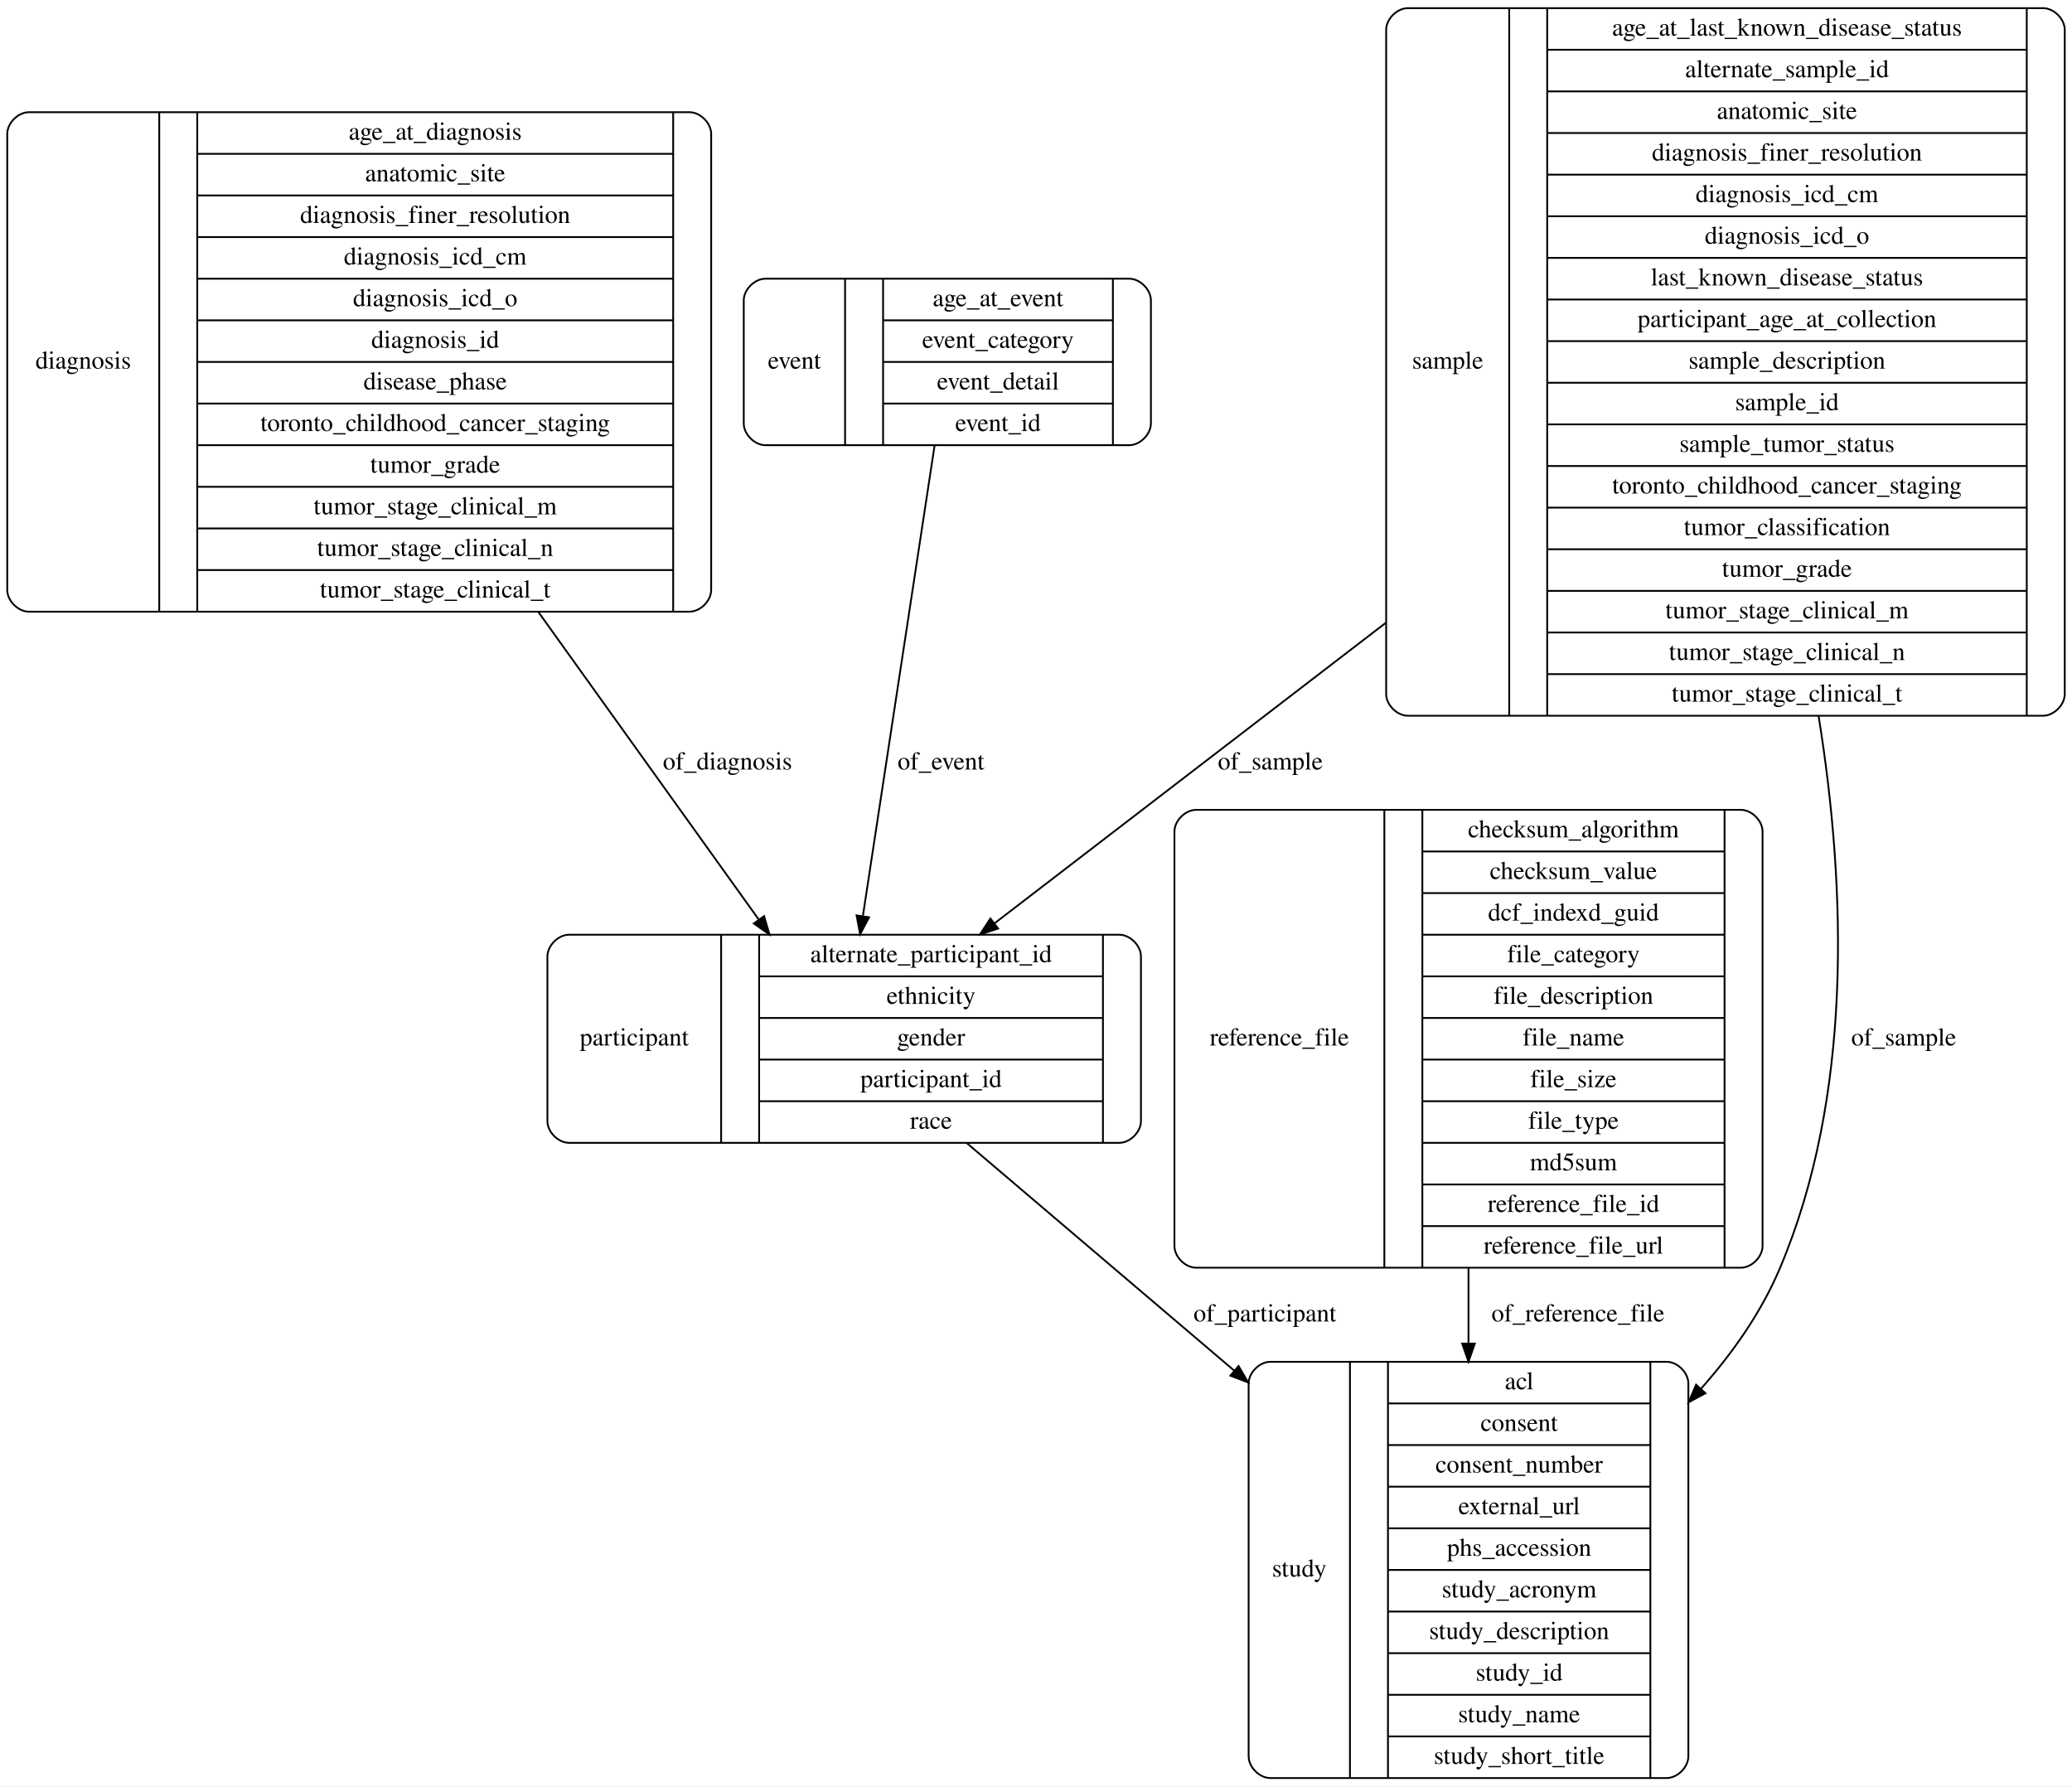
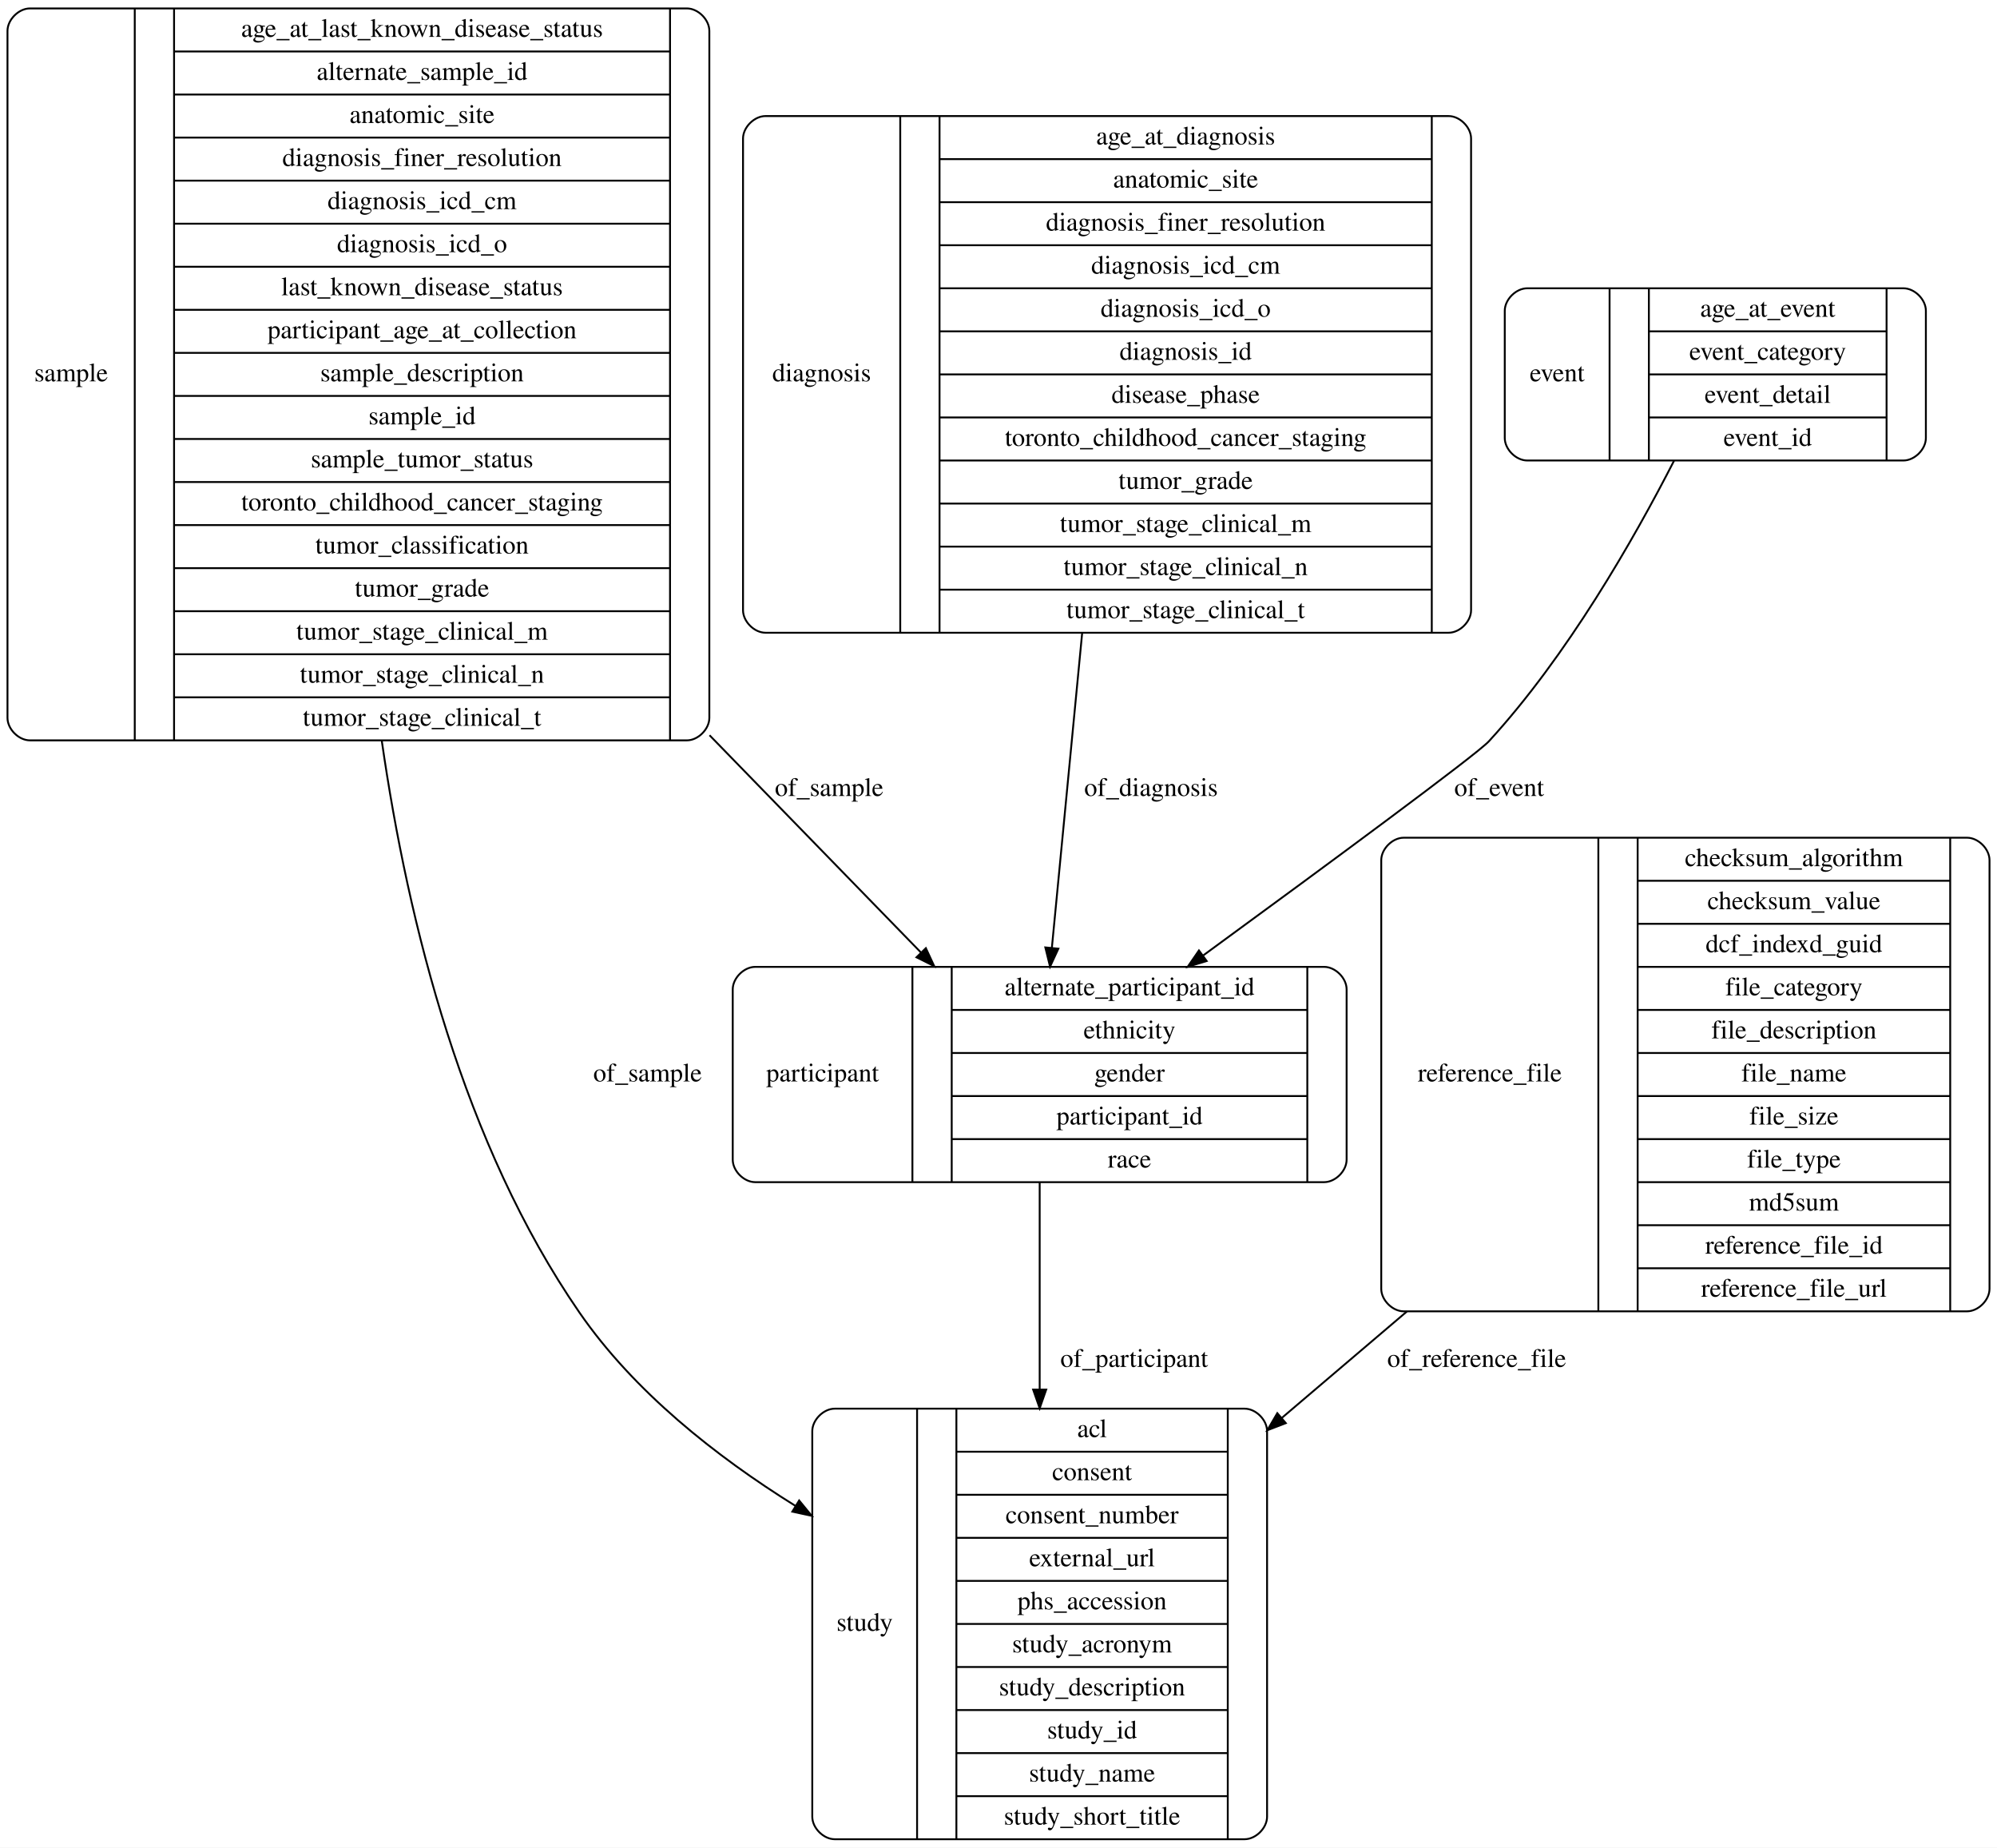
- <svg xmlns="http://www.w3.org/2000/svg" width="1145pt" height="987pt" viewBox="0.00 0.00 1145.00 987.00">
+ <svg xmlns="http://www.w3.org/2000/svg" width="1067pt" height="987pt" viewBox="0.00 0.00 1067.00 987.00">
  <g id="graph0" class="graph" transform="scale(1 1) rotate(0) translate(4 983)">
-     <polygon fill="#ffffff" stroke="transparent" points="-4,4 -4,-983 1141,-983 1141,4 -4,4" />
+     <polygon fill="#ffffff" stroke="transparent" points="-4,4 -4,-983 1063,-983 1063,4 -4,4" />
    <g id="node1" class="node">
-       <path fill="none" stroke="#000000" d="M12,-645C12,-645 377,-645 377,-645 383,-645 389,-651 389,-657 389,-657 389,-909 389,-909 389,-915 383,-921 377,-921 377,-921 12,-921 12,-921 6,-921 0,-915 0,-909 0,-909 0,-657 0,-657 0,-651 6,-645 12,-645" />
-       <text text-anchor="middle" x="42" y="-779.3" font-family="Times,serif" font-size="14.00" fill="#000000">diagnosis</text>
-       <polyline fill="none" stroke="#000000" points="84,-645 84,-921 " />
-       <text text-anchor="middle" x="94.5" y="-779.3" font-family="Times,serif" font-size="14.00" fill="#000000"> </text>
-       <polyline fill="none" stroke="#000000" points="105,-645 105,-921 " />
-       <text text-anchor="middle" x="236.5" y="-905.8" font-family="Times,serif" font-size="14.00" fill="#000000">age_at_diagnosis</text>
-       <polyline fill="none" stroke="#000000" points="105,-898 368,-898 " />
-       <text text-anchor="middle" x="236.5" y="-882.8" font-family="Times,serif" font-size="14.00" fill="#000000">anatomic_site</text>
-       <polyline fill="none" stroke="#000000" points="105,-875 368,-875 " />
-       <text text-anchor="middle" x="236.5" y="-859.8" font-family="Times,serif" font-size="14.00" fill="#000000">diagnosis_finer_resolution</text>
-       <polyline fill="none" stroke="#000000" points="105,-852 368,-852 " />
-       <text text-anchor="middle" x="236.5" y="-836.8" font-family="Times,serif" font-size="14.00" fill="#000000">diagnosis_icd_cm</text>
-       <polyline fill="none" stroke="#000000" points="105,-829 368,-829 " />
-       <text text-anchor="middle" x="236.5" y="-813.8" font-family="Times,serif" font-size="14.00" fill="#000000">diagnosis_icd_o</text>
-       <polyline fill="none" stroke="#000000" points="105,-806 368,-806 " />
-       <text text-anchor="middle" x="236.5" y="-790.8" font-family="Times,serif" font-size="14.00" fill="#000000">diagnosis_id</text>
-       <polyline fill="none" stroke="#000000" points="105,-783 368,-783 " />
-       <text text-anchor="middle" x="236.5" y="-767.8" font-family="Times,serif" font-size="14.00" fill="#000000">disease_phase</text>
-       <polyline fill="none" stroke="#000000" points="105,-760 368,-760 " />
-       <text text-anchor="middle" x="236.5" y="-744.8" font-family="Times,serif" font-size="14.00" fill="#000000">toronto_childhood_cancer_staging</text>
-       <polyline fill="none" stroke="#000000" points="105,-737 368,-737 " />
-       <text text-anchor="middle" x="236.5" y="-721.8" font-family="Times,serif" font-size="14.00" fill="#000000">tumor_grade</text>
-       <polyline fill="none" stroke="#000000" points="105,-714 368,-714 " />
-       <text text-anchor="middle" x="236.5" y="-698.8" font-family="Times,serif" font-size="14.00" fill="#000000">tumor_stage_clinical_m</text>
-       <polyline fill="none" stroke="#000000" points="105,-691 368,-691 " />
-       <text text-anchor="middle" x="236.5" y="-675.8" font-family="Times,serif" font-size="14.00" fill="#000000">tumor_stage_clinical_n</text>
-       <polyline fill="none" stroke="#000000" points="105,-668 368,-668 " />
-       <text text-anchor="middle" x="236.5" y="-652.8" font-family="Times,serif" font-size="14.00" fill="#000000">tumor_stage_clinical_t</text>
-       <polyline fill="none" stroke="#000000" points="368,-645 368,-921 " />
-       <text text-anchor="middle" x="378.5" y="-779.3" font-family="Times,serif" font-size="14.00" fill="#000000"> </text>
+       <path fill="none" stroke="#000000" d="M442,-.5C442,-.5 661,-.5 661,-.5 667,-.5 673,-6.5 673,-12.5 673,-12.5 673,-218.5 673,-218.5 673,-224.5 667,-230.5 661,-230.5 661,-230.5 442,-230.5 442,-230.5 436,-230.5 430,-224.5 430,-218.5 430,-218.5 430,-12.5 430,-12.5 430,-6.5 436,-.5 442,-.5" />
+       <text text-anchor="middle" x="458" y="-111.8" font-family="Times,serif" font-size="14.00" fill="#000000">study</text>
+       <polyline fill="none" stroke="#000000" points="486,-.5 486,-230.5 " />
+       <text text-anchor="middle" x="496.5" y="-111.8" font-family="Times,serif" font-size="14.00" fill="#000000"> </text>
+       <polyline fill="none" stroke="#000000" points="507,-.5 507,-230.5 " />
+       <text text-anchor="middle" x="579.5" y="-215.3" font-family="Times,serif" font-size="14.00" fill="#000000">acl</text>
+       <polyline fill="none" stroke="#000000" points="507,-207.5 652,-207.5 " />
+       <text text-anchor="middle" x="579.5" y="-192.3" font-family="Times,serif" font-size="14.00" fill="#000000">consent</text>
+       <polyline fill="none" stroke="#000000" points="507,-184.5 652,-184.5 " />
+       <text text-anchor="middle" x="579.5" y="-169.3" font-family="Times,serif" font-size="14.00" fill="#000000">consent_number</text>
+       <polyline fill="none" stroke="#000000" points="507,-161.5 652,-161.5 " />
+       <text text-anchor="middle" x="579.5" y="-146.3" font-family="Times,serif" font-size="14.00" fill="#000000">external_url</text>
+       <polyline fill="none" stroke="#000000" points="507,-138.5 652,-138.5 " />
+       <text text-anchor="middle" x="579.5" y="-123.3" font-family="Times,serif" font-size="14.00" fill="#000000">phs_accession</text>
+       <polyline fill="none" stroke="#000000" points="507,-115.5 652,-115.5 " />
+       <text text-anchor="middle" x="579.5" y="-100.3" font-family="Times,serif" font-size="14.00" fill="#000000">study_acronym</text>
+       <polyline fill="none" stroke="#000000" points="507,-92.5 652,-92.5 " />
+       <text text-anchor="middle" x="579.5" y="-77.3" font-family="Times,serif" font-size="14.00" fill="#000000">study_description</text>
+       <polyline fill="none" stroke="#000000" points="507,-69.5 652,-69.5 " />
+       <text text-anchor="middle" x="579.5" y="-54.3" font-family="Times,serif" font-size="14.00" fill="#000000">study_id</text>
+       <polyline fill="none" stroke="#000000" points="507,-46.5 652,-46.5 " />
+       <text text-anchor="middle" x="579.5" y="-31.3" font-family="Times,serif" font-size="14.00" fill="#000000">study_name</text>
+       <polyline fill="none" stroke="#000000" points="507,-23.5 652,-23.5 " />
+       <text text-anchor="middle" x="579.5" y="-8.3" font-family="Times,serif" font-size="14.00" fill="#000000">study_short_title</text>
+       <polyline fill="none" stroke="#000000" points="652,-.5 652,-230.5 " />
+       <text text-anchor="middle" x="662.5" y="-111.8" font-family="Times,serif" font-size="14.00" fill="#000000"> </text>
+     </g>
+     <g id="node2" class="node">
+       <path fill="none" stroke="#000000" d="M12,-587.5C12,-587.5 363,-587.5 363,-587.5 369,-587.5 375,-593.5 375,-599.5 375,-599.5 375,-966.5 375,-966.5 375,-972.5 369,-978.5 363,-978.5 363,-978.5 12,-978.5 12,-978.5 6,-978.5 0,-972.5 0,-966.5 0,-966.5 0,-599.5 0,-599.5 0,-593.5 6,-587.5 12,-587.5" />
+       <text text-anchor="middle" x="34" y="-779.3" font-family="Times,serif" font-size="14.00" fill="#000000">sample</text>
+       <polyline fill="none" stroke="#000000" points="68,-587.5 68,-978.5 " />
+       <text text-anchor="middle" x="78.5" y="-779.3" font-family="Times,serif" font-size="14.00" fill="#000000"> </text>
+       <polyline fill="none" stroke="#000000" points="89,-587.5 89,-978.5 " />
+       <text text-anchor="middle" x="221.5" y="-963.3" font-family="Times,serif" font-size="14.00" fill="#000000">age_at_last_known_disease_status</text>
+       <polyline fill="none" stroke="#000000" points="89,-955.5 354,-955.5 " />
+       <text text-anchor="middle" x="221.5" y="-940.3" font-family="Times,serif" font-size="14.00" fill="#000000">alternate_sample_id</text>
+       <polyline fill="none" stroke="#000000" points="89,-932.5 354,-932.5 " />
+       <text text-anchor="middle" x="221.5" y="-917.3" font-family="Times,serif" font-size="14.00" fill="#000000">anatomic_site</text>
+       <polyline fill="none" stroke="#000000" points="89,-909.5 354,-909.5 " />
+       <text text-anchor="middle" x="221.5" y="-894.3" font-family="Times,serif" font-size="14.00" fill="#000000">diagnosis_finer_resolution</text>
+       <polyline fill="none" stroke="#000000" points="89,-886.5 354,-886.5 " />
+       <text text-anchor="middle" x="221.5" y="-871.3" font-family="Times,serif" font-size="14.00" fill="#000000">diagnosis_icd_cm</text>
+       <polyline fill="none" stroke="#000000" points="89,-863.5 354,-863.5 " />
+       <text text-anchor="middle" x="221.5" y="-848.3" font-family="Times,serif" font-size="14.00" fill="#000000">diagnosis_icd_o</text>
+       <polyline fill="none" stroke="#000000" points="89,-840.5 354,-840.5 " />
+       <text text-anchor="middle" x="221.5" y="-825.3" font-family="Times,serif" font-size="14.00" fill="#000000">last_known_disease_status</text>
+       <polyline fill="none" stroke="#000000" points="89,-817.5 354,-817.5 " />
+       <text text-anchor="middle" x="221.5" y="-802.3" font-family="Times,serif" font-size="14.00" fill="#000000">participant_age_at_collection</text>
+       <polyline fill="none" stroke="#000000" points="89,-794.5 354,-794.5 " />
+       <text text-anchor="middle" x="221.5" y="-779.3" font-family="Times,serif" font-size="14.00" fill="#000000">sample_description</text>
+       <polyline fill="none" stroke="#000000" points="89,-771.5 354,-771.5 " />
+       <text text-anchor="middle" x="221.5" y="-756.3" font-family="Times,serif" font-size="14.00" fill="#000000">sample_id</text>
+       <polyline fill="none" stroke="#000000" points="89,-748.5 354,-748.5 " />
+       <text text-anchor="middle" x="221.5" y="-733.3" font-family="Times,serif" font-size="14.00" fill="#000000">sample_tumor_status</text>
+       <polyline fill="none" stroke="#000000" points="89,-725.5 354,-725.5 " />
+       <text text-anchor="middle" x="221.5" y="-710.3" font-family="Times,serif" font-size="14.00" fill="#000000">toronto_childhood_cancer_staging</text>
+       <polyline fill="none" stroke="#000000" points="89,-702.5 354,-702.5 " />
+       <text text-anchor="middle" x="221.5" y="-687.3" font-family="Times,serif" font-size="14.00" fill="#000000">tumor_classification</text>
+       <polyline fill="none" stroke="#000000" points="89,-679.5 354,-679.5 " />
+       <text text-anchor="middle" x="221.5" y="-664.3" font-family="Times,serif" font-size="14.00" fill="#000000">tumor_grade</text>
+       <polyline fill="none" stroke="#000000" points="89,-656.5 354,-656.5 " />
+       <text text-anchor="middle" x="221.5" y="-641.3" font-family="Times,serif" font-size="14.00" fill="#000000">tumor_stage_clinical_m</text>
+       <polyline fill="none" stroke="#000000" points="89,-633.5 354,-633.5 " />
+       <text text-anchor="middle" x="221.5" y="-618.3" font-family="Times,serif" font-size="14.00" fill="#000000">tumor_stage_clinical_n</text>
+       <polyline fill="none" stroke="#000000" points="89,-610.5 354,-610.5 " />
+       <text text-anchor="middle" x="221.5" y="-595.3" font-family="Times,serif" font-size="14.00" fill="#000000">tumor_stage_clinical_t</text>
+       <polyline fill="none" stroke="#000000" points="354,-587.5 354,-978.5 " />
+       <text text-anchor="middle" x="364.5" y="-779.3" font-family="Times,serif" font-size="14.00" fill="#000000"> </text>
+     </g>
+     <g id="edge6" class="edge">
+       <path fill="none" stroke="#000000" d="M199.961,-587.459C214.169,-488.781 243.878,-371.389 305.5,-282 334.664,-239.695 378.39,-205.099 420.925,-178.62" />
+       <polygon fill="#000000" stroke="#000000" points="422.985,-181.463 429.695,-173.263 419.336,-175.489 422.985,-181.463" />
+       <text text-anchor="middle" x="342" y="-405.3" font-family="Times,serif" font-size="14.00" fill="#000000">of_sample</text>
+     </g>
+     <g id="node4" class="node">
+       <path fill="none" stroke="#000000" d="M399.5,-351.5C399.5,-351.5 703.5,-351.5 703.5,-351.5 709.5,-351.5 715.5,-357.5 715.5,-363.5 715.5,-363.5 715.5,-454.5 715.5,-454.5 715.5,-460.5 709.5,-466.5 703.5,-466.5 703.5,-466.5 399.5,-466.5 399.5,-466.5 393.5,-466.5 387.5,-460.5 387.5,-454.5 387.5,-454.5 387.5,-363.5 387.5,-363.5 387.5,-357.5 393.5,-351.5 399.5,-351.5" />
+       <text text-anchor="middle" x="435.5" y="-405.3" font-family="Times,serif" font-size="14.00" fill="#000000">participant</text>
+       <polyline fill="none" stroke="#000000" points="483.5,-351.5 483.5,-466.5 " />
+       <text text-anchor="middle" x="494" y="-405.3" font-family="Times,serif" font-size="14.00" fill="#000000"> </text>
+       <polyline fill="none" stroke="#000000" points="504.5,-351.5 504.5,-466.5 " />
+       <text text-anchor="middle" x="599.5" y="-451.3" font-family="Times,serif" font-size="14.00" fill="#000000">alternate_participant_id</text>
+       <polyline fill="none" stroke="#000000" points="504.5,-443.5 694.5,-443.5 " />
+       <text text-anchor="middle" x="599.5" y="-428.3" font-family="Times,serif" font-size="14.00" fill="#000000">ethnicity</text>
+       <polyline fill="none" stroke="#000000" points="504.5,-420.5 694.5,-420.5 " />
+       <text text-anchor="middle" x="599.5" y="-405.3" font-family="Times,serif" font-size="14.00" fill="#000000">gender</text>
+       <polyline fill="none" stroke="#000000" points="504.5,-397.5 694.5,-397.5 " />
+       <text text-anchor="middle" x="599.5" y="-382.3" font-family="Times,serif" font-size="14.00" fill="#000000">participant_id</text>
+       <polyline fill="none" stroke="#000000" points="504.5,-374.5 694.5,-374.5 " />
+       <text text-anchor="middle" x="599.5" y="-359.3" font-family="Times,serif" font-size="14.00" fill="#000000">race</text>
+       <polyline fill="none" stroke="#000000" points="694.5,-351.5 694.5,-466.5 " />
+       <text text-anchor="middle" x="705" y="-405.3" font-family="Times,serif" font-size="14.00" fill="#000000"> </text>
+     </g>
+     <g id="edge5" class="edge">
+       <path fill="none" stroke="#000000" d="M375.098,-590.248C415.867,-548.36 456.26,-506.856 488.086,-474.156" />
+       <polygon fill="#000000" stroke="#000000" points="490.69,-476.498 495.157,-466.891 485.674,-471.616 490.69,-476.498" />
+       <text text-anchor="middle" x="439" y="-557.8" font-family="Times,serif" font-size="14.00" fill="#000000">of_sample</text>
+     </g>
+     <g id="node3" class="node">
+       <path fill="none" stroke="#000000" d="M405,-645C405,-645 770,-645 770,-645 776,-645 782,-651 782,-657 782,-657 782,-909 782,-909 782,-915 776,-921 770,-921 770,-921 405,-921 405,-921 399,-921 393,-915 393,-909 393,-909 393,-657 393,-657 393,-651 399,-645 405,-645" />
+       <text text-anchor="middle" x="435" y="-779.3" font-family="Times,serif" font-size="14.00" fill="#000000">diagnosis</text>
+       <polyline fill="none" stroke="#000000" points="477,-645 477,-921 " />
+       <text text-anchor="middle" x="487.5" y="-779.3" font-family="Times,serif" font-size="14.00" fill="#000000"> </text>
+       <polyline fill="none" stroke="#000000" points="498,-645 498,-921 " />
+       <text text-anchor="middle" x="629.5" y="-905.8" font-family="Times,serif" font-size="14.00" fill="#000000">age_at_diagnosis</text>
+       <polyline fill="none" stroke="#000000" points="498,-898 761,-898 " />
+       <text text-anchor="middle" x="629.5" y="-882.8" font-family="Times,serif" font-size="14.00" fill="#000000">anatomic_site</text>
+       <polyline fill="none" stroke="#000000" points="498,-875 761,-875 " />
+       <text text-anchor="middle" x="629.5" y="-859.8" font-family="Times,serif" font-size="14.00" fill="#000000">diagnosis_finer_resolution</text>
+       <polyline fill="none" stroke="#000000" points="498,-852 761,-852 " />
+       <text text-anchor="middle" x="629.5" y="-836.8" font-family="Times,serif" font-size="14.00" fill="#000000">diagnosis_icd_cm</text>
+       <polyline fill="none" stroke="#000000" points="498,-829 761,-829 " />
+       <text text-anchor="middle" x="629.5" y="-813.8" font-family="Times,serif" font-size="14.00" fill="#000000">diagnosis_icd_o</text>
+       <polyline fill="none" stroke="#000000" points="498,-806 761,-806 " />
+       <text text-anchor="middle" x="629.5" y="-790.8" font-family="Times,serif" font-size="14.00" fill="#000000">diagnosis_id</text>
+       <polyline fill="none" stroke="#000000" points="498,-783 761,-783 " />
+       <text text-anchor="middle" x="629.5" y="-767.8" font-family="Times,serif" font-size="14.00" fill="#000000">disease_phase</text>
+       <polyline fill="none" stroke="#000000" points="498,-760 761,-760 " />
+       <text text-anchor="middle" x="629.5" y="-744.8" font-family="Times,serif" font-size="14.00" fill="#000000">toronto_childhood_cancer_staging</text>
+       <polyline fill="none" stroke="#000000" points="498,-737 761,-737 " />
+       <text text-anchor="middle" x="629.5" y="-721.8" font-family="Times,serif" font-size="14.00" fill="#000000">tumor_grade</text>
+       <polyline fill="none" stroke="#000000" points="498,-714 761,-714 " />
+       <text text-anchor="middle" x="629.5" y="-698.8" font-family="Times,serif" font-size="14.00" fill="#000000">tumor_stage_clinical_m</text>
+       <polyline fill="none" stroke="#000000" points="498,-691 761,-691 " />
+       <text text-anchor="middle" x="629.5" y="-675.8" font-family="Times,serif" font-size="14.00" fill="#000000">tumor_stage_clinical_n</text>
+       <polyline fill="none" stroke="#000000" points="498,-668 761,-668 " />
+       <text text-anchor="middle" x="629.5" y="-652.8" font-family="Times,serif" font-size="14.00" fill="#000000">tumor_stage_clinical_t</text>
+       <polyline fill="none" stroke="#000000" points="761,-645 761,-921 " />
+       <text text-anchor="middle" x="771.5" y="-779.3" font-family="Times,serif" font-size="14.00" fill="#000000"> </text>
+     </g>
+     <g id="edge3" class="edge">
+       <path fill="none" stroke="#000000" d="M574.197,-644.799C568.674,-587.417 562.516,-523.443 558.009,-476.625" />
+       <polygon fill="#000000" stroke="#000000" points="561.487,-476.224 557.045,-466.605 554.519,-476.894 561.487,-476.224" />
+       <text text-anchor="middle" x="611" y="-557.8" font-family="Times,serif" font-size="14.00" fill="#000000">of_diagnosis</text>
+     </g>
+     <g id="edge2" class="edge">
+       <path fill="none" stroke="#000000" d="M551.5,-351.364C551.5,-319.795 551.5,-279.37 551.5,-240.939" />
+       <polygon fill="#000000" stroke="#000000" points="555,-240.691 551.5,-230.691 548,-240.691 555,-240.691" />
+       <text text-anchor="middle" x="602" y="-252.8" font-family="Times,serif" font-size="14.00" fill="#000000">of_participant</text>
+     </g>
+     <g id="node5" class="node">
+       <path fill="none" stroke="#000000" d="M746,-282.5C746,-282.5 1047,-282.5 1047,-282.5 1053,-282.5 1059,-288.5 1059,-294.5 1059,-294.5 1059,-523.5 1059,-523.5 1059,-529.5 1053,-535.5 1047,-535.5 1047,-535.5 746,-535.5 746,-535.5 740,-535.5 734,-529.5 734,-523.5 734,-523.5 734,-294.5 734,-294.5 734,-288.5 740,-282.5 746,-282.5" />
+       <text text-anchor="middle" x="792" y="-405.3" font-family="Times,serif" font-size="14.00" fill="#000000">reference_file</text>
+       <polyline fill="none" stroke="#000000" points="850,-282.5 850,-535.5 " />
+       <text text-anchor="middle" x="860.5" y="-405.3" font-family="Times,serif" font-size="14.00" fill="#000000"> </text>
+       <polyline fill="none" stroke="#000000" points="871,-282.5 871,-535.5 " />
+       <text text-anchor="middle" x="954.5" y="-520.3" font-family="Times,serif" font-size="14.00" fill="#000000">checksum_algorithm</text>
+       <polyline fill="none" stroke="#000000" points="871,-512.5 1038,-512.5 " />
+       <text text-anchor="middle" x="954.5" y="-497.3" font-family="Times,serif" font-size="14.00" fill="#000000">checksum_value</text>
+       <polyline fill="none" stroke="#000000" points="871,-489.5 1038,-489.5 " />
+       <text text-anchor="middle" x="954.5" y="-474.3" font-family="Times,serif" font-size="14.00" fill="#000000">dcf_indexd_guid</text>
+       <polyline fill="none" stroke="#000000" points="871,-466.5 1038,-466.5 " />
+       <text text-anchor="middle" x="954.5" y="-451.3" font-family="Times,serif" font-size="14.00" fill="#000000">file_category</text>
+       <polyline fill="none" stroke="#000000" points="871,-443.5 1038,-443.5 " />
+       <text text-anchor="middle" x="954.5" y="-428.3" font-family="Times,serif" font-size="14.00" fill="#000000">file_description</text>
+       <polyline fill="none" stroke="#000000" points="871,-420.5 1038,-420.5 " />
+       <text text-anchor="middle" x="954.5" y="-405.3" font-family="Times,serif" font-size="14.00" fill="#000000">file_name</text>
+       <polyline fill="none" stroke="#000000" points="871,-397.5 1038,-397.5 " />
+       <text text-anchor="middle" x="954.5" y="-382.3" font-family="Times,serif" font-size="14.00" fill="#000000">file_size</text>
+       <polyline fill="none" stroke="#000000" points="871,-374.5 1038,-374.5 " />
+       <text text-anchor="middle" x="954.5" y="-359.3" font-family="Times,serif" font-size="14.00" fill="#000000">file_type</text>
+       <polyline fill="none" stroke="#000000" points="871,-351.5 1038,-351.5 " />
+       <text text-anchor="middle" x="954.5" y="-336.3" font-family="Times,serif" font-size="14.00" fill="#000000">md5sum</text>
+       <polyline fill="none" stroke="#000000" points="871,-328.5 1038,-328.5 " />
+       <text text-anchor="middle" x="954.5" y="-313.3" font-family="Times,serif" font-size="14.00" fill="#000000">reference_file_id</text>
+       <polyline fill="none" stroke="#000000" points="871,-305.5 1038,-305.5 " />
+       <text text-anchor="middle" x="954.5" y="-290.3" font-family="Times,serif" font-size="14.00" fill="#000000">reference_file_url</text>
+       <polyline fill="none" stroke="#000000" points="1038,-282.5 1038,-535.5 " />
+       <text text-anchor="middle" x="1048.5" y="-405.3" font-family="Times,serif" font-size="14.00" fill="#000000"> </text>
+     </g>
+     <g id="edge1" class="edge">
+       <path fill="none" stroke="#000000" d="M747.686,-282.4C725.418,-263.456 702.613,-244.055 680.793,-225.493" />
+       <polygon fill="#000000" stroke="#000000" points="683.004,-222.779 673.119,-218.965 678.468,-228.11 683.004,-222.779" />
+       <text text-anchor="middle" x="785" y="-252.8" font-family="Times,serif" font-size="14.00" fill="#000000">of_reference_file</text>
    </g>
    <g id="node6" class="node">
-       <path fill="none" stroke="#000000" d="M310.5,-351.5C310.5,-351.5 614.5,-351.5 614.5,-351.5 620.5,-351.5 626.5,-357.5 626.5,-363.5 626.5,-363.5 626.5,-454.5 626.5,-454.5 626.5,-460.5 620.5,-466.5 614.5,-466.5 614.5,-466.5 310.5,-466.5 310.5,-466.5 304.5,-466.5 298.5,-460.5 298.5,-454.5 298.5,-454.5 298.5,-363.5 298.5,-363.5 298.5,-357.5 304.5,-351.5 310.5,-351.5" />
-       <text text-anchor="middle" x="346.5" y="-405.3" font-family="Times,serif" font-size="14.00" fill="#000000">participant</text>
-       <polyline fill="none" stroke="#000000" points="394.5,-351.5 394.5,-466.5 " />
-       <text text-anchor="middle" x="405" y="-405.3" font-family="Times,serif" font-size="14.00" fill="#000000"> </text>
-       <polyline fill="none" stroke="#000000" points="415.5,-351.5 415.5,-466.5 " />
-       <text text-anchor="middle" x="510.5" y="-451.3" font-family="Times,serif" font-size="14.00" fill="#000000">alternate_participant_id</text>
-       <polyline fill="none" stroke="#000000" points="415.5,-443.5 605.5,-443.5 " />
-       <text text-anchor="middle" x="510.5" y="-428.3" font-family="Times,serif" font-size="14.00" fill="#000000">ethnicity</text>
-       <polyline fill="none" stroke="#000000" points="415.5,-420.5 605.5,-420.5 " />
-       <text text-anchor="middle" x="510.5" y="-405.3" font-family="Times,serif" font-size="14.00" fill="#000000">gender</text>
-       <polyline fill="none" stroke="#000000" points="415.5,-397.5 605.5,-397.5 " />
-       <text text-anchor="middle" x="510.5" y="-382.3" font-family="Times,serif" font-size="14.00" fill="#000000">participant_id</text>
-       <polyline fill="none" stroke="#000000" points="415.5,-374.5 605.5,-374.5 " />
-       <text text-anchor="middle" x="510.5" y="-359.3" font-family="Times,serif" font-size="14.00" fill="#000000">race</text>
-       <polyline fill="none" stroke="#000000" points="605.5,-351.5 605.5,-466.5 " />
-       <text text-anchor="middle" x="616" y="-405.3" font-family="Times,serif" font-size="14.00" fill="#000000"> </text>
-     </g>
-     <g id="edge1" class="edge">
-       <path fill="none" stroke="#000000" d="M293.532,-644.799C335.168,-586.695 381.647,-521.832 415.302,-474.866" />
-       <polygon fill="#000000" stroke="#000000" points="418.242,-476.772 421.221,-466.605 412.552,-472.695 418.242,-476.772" />
-       <text text-anchor="middle" x="398" y="-557.8" font-family="Times,serif" font-size="14.00" fill="#000000">of_diagnosis</text>
-     </g>
-     <g id="node2" class="node">
-       <path fill="none" stroke="#000000" d="M698,-.5C698,-.5 917,-.5 917,-.5 923,-.5 929,-6.5 929,-12.5 929,-12.5 929,-218.5 929,-218.5 929,-224.5 923,-230.5 917,-230.5 917,-230.5 698,-230.5 698,-230.5 692,-230.5 686,-224.5 686,-218.5 686,-218.5 686,-12.5 686,-12.5 686,-6.5 692,-.5 698,-.5" />
-       <text text-anchor="middle" x="714" y="-111.8" font-family="Times,serif" font-size="14.00" fill="#000000">study</text>
-       <polyline fill="none" stroke="#000000" points="742,-.5 742,-230.5 " />
-       <text text-anchor="middle" x="752.5" y="-111.8" font-family="Times,serif" font-size="14.00" fill="#000000"> </text>
-       <polyline fill="none" stroke="#000000" points="763,-.5 763,-230.5 " />
-       <text text-anchor="middle" x="835.5" y="-215.3" font-family="Times,serif" font-size="14.00" fill="#000000">acl</text>
-       <polyline fill="none" stroke="#000000" points="763,-207.5 908,-207.5 " />
-       <text text-anchor="middle" x="835.5" y="-192.3" font-family="Times,serif" font-size="14.00" fill="#000000">consent</text>
-       <polyline fill="none" stroke="#000000" points="763,-184.5 908,-184.5 " />
-       <text text-anchor="middle" x="835.5" y="-169.3" font-family="Times,serif" font-size="14.00" fill="#000000">consent_number</text>
-       <polyline fill="none" stroke="#000000" points="763,-161.5 908,-161.5 " />
-       <text text-anchor="middle" x="835.5" y="-146.3" font-family="Times,serif" font-size="14.00" fill="#000000">external_url</text>
-       <polyline fill="none" stroke="#000000" points="763,-138.5 908,-138.5 " />
-       <text text-anchor="middle" x="835.5" y="-123.3" font-family="Times,serif" font-size="14.00" fill="#000000">phs_accession</text>
-       <polyline fill="none" stroke="#000000" points="763,-115.5 908,-115.5 " />
-       <text text-anchor="middle" x="835.5" y="-100.3" font-family="Times,serif" font-size="14.00" fill="#000000">study_acronym</text>
-       <polyline fill="none" stroke="#000000" points="763,-92.5 908,-92.5 " />
-       <text text-anchor="middle" x="835.5" y="-77.3" font-family="Times,serif" font-size="14.00" fill="#000000">study_description</text>
-       <polyline fill="none" stroke="#000000" points="763,-69.5 908,-69.5 " />
-       <text text-anchor="middle" x="835.5" y="-54.3" font-family="Times,serif" font-size="14.00" fill="#000000">study_id</text>
-       <polyline fill="none" stroke="#000000" points="763,-46.5 908,-46.5 " />
-       <text text-anchor="middle" x="835.5" y="-31.3" font-family="Times,serif" font-size="14.00" fill="#000000">study_name</text>
-       <polyline fill="none" stroke="#000000" points="763,-23.5 908,-23.5 " />
-       <text text-anchor="middle" x="835.5" y="-8.3" font-family="Times,serif" font-size="14.00" fill="#000000">study_short_title</text>
-       <polyline fill="none" stroke="#000000" points="908,-.5 908,-230.5 " />
-       <text text-anchor="middle" x="918.5" y="-111.8" font-family="Times,serif" font-size="14.00" fill="#000000"> </text>
-     </g>
-     <g id="node3" class="node">
-       <path fill="none" stroke="#000000" d="M657,-282.5C657,-282.5 958,-282.5 958,-282.5 964,-282.5 970,-288.5 970,-294.5 970,-294.5 970,-523.5 970,-523.5 970,-529.5 964,-535.5 958,-535.5 958,-535.5 657,-535.5 657,-535.5 651,-535.5 645,-529.5 645,-523.5 645,-523.5 645,-294.5 645,-294.5 645,-288.5 651,-282.5 657,-282.5" />
-       <text text-anchor="middle" x="703" y="-405.3" font-family="Times,serif" font-size="14.00" fill="#000000">reference_file</text>
-       <polyline fill="none" stroke="#000000" points="761,-282.5 761,-535.5 " />
-       <text text-anchor="middle" x="771.5" y="-405.3" font-family="Times,serif" font-size="14.00" fill="#000000"> </text>
-       <polyline fill="none" stroke="#000000" points="782,-282.5 782,-535.5 " />
-       <text text-anchor="middle" x="865.5" y="-520.3" font-family="Times,serif" font-size="14.00" fill="#000000">checksum_algorithm</text>
-       <polyline fill="none" stroke="#000000" points="782,-512.5 949,-512.5 " />
-       <text text-anchor="middle" x="865.5" y="-497.3" font-family="Times,serif" font-size="14.00" fill="#000000">checksum_value</text>
-       <polyline fill="none" stroke="#000000" points="782,-489.5 949,-489.5 " />
-       <text text-anchor="middle" x="865.5" y="-474.3" font-family="Times,serif" font-size="14.00" fill="#000000">dcf_indexd_guid</text>
-       <polyline fill="none" stroke="#000000" points="782,-466.5 949,-466.5 " />
-       <text text-anchor="middle" x="865.5" y="-451.3" font-family="Times,serif" font-size="14.00" fill="#000000">file_category</text>
-       <polyline fill="none" stroke="#000000" points="782,-443.5 949,-443.5 " />
-       <text text-anchor="middle" x="865.5" y="-428.3" font-family="Times,serif" font-size="14.00" fill="#000000">file_description</text>
-       <polyline fill="none" stroke="#000000" points="782,-420.5 949,-420.5 " />
-       <text text-anchor="middle" x="865.5" y="-405.3" font-family="Times,serif" font-size="14.00" fill="#000000">file_name</text>
-       <polyline fill="none" stroke="#000000" points="782,-397.5 949,-397.5 " />
-       <text text-anchor="middle" x="865.5" y="-382.3" font-family="Times,serif" font-size="14.00" fill="#000000">file_size</text>
-       <polyline fill="none" stroke="#000000" points="782,-374.5 949,-374.5 " />
-       <text text-anchor="middle" x="865.5" y="-359.3" font-family="Times,serif" font-size="14.00" fill="#000000">file_type</text>
-       <polyline fill="none" stroke="#000000" points="782,-351.5 949,-351.5 " />
-       <text text-anchor="middle" x="865.5" y="-336.3" font-family="Times,serif" font-size="14.00" fill="#000000">md5sum</text>
-       <polyline fill="none" stroke="#000000" points="782,-328.5 949,-328.5 " />
-       <text text-anchor="middle" x="865.5" y="-313.3" font-family="Times,serif" font-size="14.00" fill="#000000">reference_file_id</text>
-       <polyline fill="none" stroke="#000000" points="782,-305.5 949,-305.5 " />
-       <text text-anchor="middle" x="865.5" y="-290.3" font-family="Times,serif" font-size="14.00" fill="#000000">reference_file_url</text>
-       <polyline fill="none" stroke="#000000" points="949,-282.5 949,-535.5 " />
-       <text text-anchor="middle" x="959.5" y="-405.3" font-family="Times,serif" font-size="14.00" fill="#000000"> </text>
-     </g>
-     <g id="edge2" class="edge">
-       <path fill="none" stroke="#000000" d="M807.5,-282.4C807.5,-268.542 807.5,-254.44 807.5,-240.601" />
-       <polygon fill="#000000" stroke="#000000" points="811,-240.577 807.5,-230.577 804,-240.577 811,-240.577" />
-       <text text-anchor="middle" x="868" y="-252.8" font-family="Times,serif" font-size="14.00" fill="#000000">of_reference_file</text>
-     </g>
-     <g id="node4" class="node">
-       <path fill="none" stroke="#000000" d="M419,-737C419,-737 620,-737 620,-737 626,-737 632,-743 632,-749 632,-749 632,-817 632,-817 632,-823 626,-829 620,-829 620,-829 419,-829 419,-829 413,-829 407,-823 407,-817 407,-817 407,-749 407,-749 407,-743 413,-737 419,-737" />
-       <text text-anchor="middle" x="435" y="-779.3" font-family="Times,serif" font-size="14.00" fill="#000000">event</text>
-       <polyline fill="none" stroke="#000000" points="463,-737 463,-829 " />
-       <text text-anchor="middle" x="473.5" y="-779.3" font-family="Times,serif" font-size="14.00" fill="#000000"> </text>
-       <polyline fill="none" stroke="#000000" points="484,-737 484,-829 " />
-       <text text-anchor="middle" x="547.5" y="-813.8" font-family="Times,serif" font-size="14.00" fill="#000000">age_at_event</text>
-       <polyline fill="none" stroke="#000000" points="484,-806 611,-806 " />
-       <text text-anchor="middle" x="547.5" y="-790.8" font-family="Times,serif" font-size="14.00" fill="#000000">event_category</text>
-       <polyline fill="none" stroke="#000000" points="484,-783 611,-783 " />
-       <text text-anchor="middle" x="547.5" y="-767.8" font-family="Times,serif" font-size="14.00" fill="#000000">event_detail</text>
-       <polyline fill="none" stroke="#000000" points="484,-760 611,-760 " />
-       <text text-anchor="middle" x="547.5" y="-744.8" font-family="Times,serif" font-size="14.00" fill="#000000">event_id</text>
-       <polyline fill="none" stroke="#000000" points="611,-737 611,-829 " />
-       <text text-anchor="middle" x="621.5" y="-779.3" font-family="Times,serif" font-size="14.00" fill="#000000"> </text>
-     </g>
-     <g id="edge3" class="edge">
-       <path fill="none" stroke="#000000" d="M512.453,-736.765C502.525,-671.621 484.352,-552.382 472.877,-477.091" />
-       <polygon fill="#000000" stroke="#000000" points="476.271,-476.127 471.304,-466.769 469.351,-477.182 476.271,-476.127" />
-       <text text-anchor="middle" x="516" y="-557.8" font-family="Times,serif" font-size="14.00" fill="#000000">of_event</text>
-     </g>
-     <g id="node5" class="node">
-       <path fill="none" stroke="#000000" d="M774,-587.5C774,-587.5 1125,-587.5 1125,-587.5 1131,-587.5 1137,-593.5 1137,-599.5 1137,-599.5 1137,-966.5 1137,-966.5 1137,-972.5 1131,-978.5 1125,-978.5 1125,-978.5 774,-978.5 774,-978.5 768,-978.5 762,-972.5 762,-966.5 762,-966.5 762,-599.5 762,-599.5 762,-593.5 768,-587.5 774,-587.5" />
-       <text text-anchor="middle" x="796" y="-779.3" font-family="Times,serif" font-size="14.00" fill="#000000">sample</text>
-       <polyline fill="none" stroke="#000000" points="830,-587.5 830,-978.5 " />
-       <text text-anchor="middle" x="840.5" y="-779.3" font-family="Times,serif" font-size="14.00" fill="#000000"> </text>
-       <polyline fill="none" stroke="#000000" points="851,-587.5 851,-978.5 " />
-       <text text-anchor="middle" x="983.5" y="-963.3" font-family="Times,serif" font-size="14.00" fill="#000000">age_at_last_known_disease_status</text>
-       <polyline fill="none" stroke="#000000" points="851,-955.5 1116,-955.5 " />
-       <text text-anchor="middle" x="983.5" y="-940.3" font-family="Times,serif" font-size="14.00" fill="#000000">alternate_sample_id</text>
-       <polyline fill="none" stroke="#000000" points="851,-932.5 1116,-932.5 " />
-       <text text-anchor="middle" x="983.5" y="-917.3" font-family="Times,serif" font-size="14.00" fill="#000000">anatomic_site</text>
-       <polyline fill="none" stroke="#000000" points="851,-909.5 1116,-909.5 " />
-       <text text-anchor="middle" x="983.5" y="-894.3" font-family="Times,serif" font-size="14.00" fill="#000000">diagnosis_finer_resolution</text>
-       <polyline fill="none" stroke="#000000" points="851,-886.5 1116,-886.5 " />
-       <text text-anchor="middle" x="983.5" y="-871.3" font-family="Times,serif" font-size="14.00" fill="#000000">diagnosis_icd_cm</text>
-       <polyline fill="none" stroke="#000000" points="851,-863.5 1116,-863.5 " />
-       <text text-anchor="middle" x="983.5" y="-848.3" font-family="Times,serif" font-size="14.00" fill="#000000">diagnosis_icd_o</text>
-       <polyline fill="none" stroke="#000000" points="851,-840.5 1116,-840.5 " />
-       <text text-anchor="middle" x="983.5" y="-825.3" font-family="Times,serif" font-size="14.00" fill="#000000">last_known_disease_status</text>
-       <polyline fill="none" stroke="#000000" points="851,-817.5 1116,-817.5 " />
-       <text text-anchor="middle" x="983.5" y="-802.3" font-family="Times,serif" font-size="14.00" fill="#000000">participant_age_at_collection</text>
-       <polyline fill="none" stroke="#000000" points="851,-794.5 1116,-794.5 " />
-       <text text-anchor="middle" x="983.5" y="-779.3" font-family="Times,serif" font-size="14.00" fill="#000000">sample_description</text>
-       <polyline fill="none" stroke="#000000" points="851,-771.5 1116,-771.5 " />
-       <text text-anchor="middle" x="983.5" y="-756.3" font-family="Times,serif" font-size="14.00" fill="#000000">sample_id</text>
-       <polyline fill="none" stroke="#000000" points="851,-748.5 1116,-748.5 " />
-       <text text-anchor="middle" x="983.5" y="-733.3" font-family="Times,serif" font-size="14.00" fill="#000000">sample_tumor_status</text>
-       <polyline fill="none" stroke="#000000" points="851,-725.5 1116,-725.5 " />
-       <text text-anchor="middle" x="983.5" y="-710.3" font-family="Times,serif" font-size="14.00" fill="#000000">toronto_childhood_cancer_staging</text>
-       <polyline fill="none" stroke="#000000" points="851,-702.5 1116,-702.5 " />
-       <text text-anchor="middle" x="983.5" y="-687.3" font-family="Times,serif" font-size="14.00" fill="#000000">tumor_classification</text>
-       <polyline fill="none" stroke="#000000" points="851,-679.5 1116,-679.5 " />
-       <text text-anchor="middle" x="983.5" y="-664.3" font-family="Times,serif" font-size="14.00" fill="#000000">tumor_grade</text>
-       <polyline fill="none" stroke="#000000" points="851,-656.5 1116,-656.5 " />
-       <text text-anchor="middle" x="983.5" y="-641.3" font-family="Times,serif" font-size="14.00" fill="#000000">tumor_stage_clinical_m</text>
-       <polyline fill="none" stroke="#000000" points="851,-633.5 1116,-633.5 " />
-       <text text-anchor="middle" x="983.5" y="-618.3" font-family="Times,serif" font-size="14.00" fill="#000000">tumor_stage_clinical_n</text>
-       <polyline fill="none" stroke="#000000" points="851,-610.5 1116,-610.5 " />
-       <text text-anchor="middle" x="983.5" y="-595.3" font-family="Times,serif" font-size="14.00" fill="#000000">tumor_stage_clinical_t</text>
-       <polyline fill="none" stroke="#000000" points="1116,-587.5 1116,-978.5 " />
-       <text text-anchor="middle" x="1126.5" y="-779.3" font-family="Times,serif" font-size="14.00" fill="#000000"> </text>
-     </g>
-     <g id="edge6" class="edge">
-       <path fill="none" stroke="#000000" d="M1000.986,-587.246C1016.342,-491.717 1019.83,-377.171 979.5,-282 969.291,-257.909 953.701,-235.597 935.994,-215.646" />
-       <polygon fill="#000000" stroke="#000000" points="938.441,-213.136 929.11,-208.117 933.274,-217.859 938.441,-213.136" />
-       <text text-anchor="middle" x="1048" y="-405.3" font-family="Times,serif" font-size="14.00" fill="#000000">of_sample</text>
-     </g>
-     <g id="edge5" class="edge">
-       <path fill="none" stroke="#000000" d="M761.91,-638.937C687.183,-581.549 605.031,-518.459 545.713,-472.905" />
-       <polygon fill="#000000" stroke="#000000" points="547.56,-469.911 537.497,-466.596 543.297,-475.462 547.56,-469.911" />
-       <text text-anchor="middle" x="698" y="-557.8" font-family="Times,serif" font-size="14.00" fill="#000000">of_sample</text>
+       <path fill="none" stroke="#000000" d="M812,-737C812,-737 1013,-737 1013,-737 1019,-737 1025,-743 1025,-749 1025,-749 1025,-817 1025,-817 1025,-823 1019,-829 1013,-829 1013,-829 812,-829 812,-829 806,-829 800,-823 800,-817 800,-817 800,-749 800,-749 800,-743 806,-737 812,-737" />
+       <text text-anchor="middle" x="828" y="-779.3" font-family="Times,serif" font-size="14.00" fill="#000000">event</text>
+       <polyline fill="none" stroke="#000000" points="856,-737 856,-829 " />
+       <text text-anchor="middle" x="866.5" y="-779.3" font-family="Times,serif" font-size="14.00" fill="#000000"> </text>
+       <polyline fill="none" stroke="#000000" points="877,-737 877,-829 " />
+       <text text-anchor="middle" x="940.5" y="-813.8" font-family="Times,serif" font-size="14.00" fill="#000000">age_at_event</text>
+       <polyline fill="none" stroke="#000000" points="877,-806 1004,-806 " />
+       <text text-anchor="middle" x="940.5" y="-790.8" font-family="Times,serif" font-size="14.00" fill="#000000">event_category</text>
+       <polyline fill="none" stroke="#000000" points="877,-783 1004,-783 " />
+       <text text-anchor="middle" x="940.5" y="-767.8" font-family="Times,serif" font-size="14.00" fill="#000000">event_detail</text>
+       <polyline fill="none" stroke="#000000" points="877,-760 1004,-760 " />
+       <text text-anchor="middle" x="940.5" y="-744.8" font-family="Times,serif" font-size="14.00" fill="#000000">event_id</text>
+       <polyline fill="none" stroke="#000000" points="1004,-737 1004,-829 " />
+       <text text-anchor="middle" x="1014.5" y="-779.3" font-family="Times,serif" font-size="14.00" fill="#000000"> </text>
    </g>
    <g id="edge4" class="edge">
-       <path fill="none" stroke="#000000" d="M530.249,-351.364C572.34,-315.557 627.822,-268.357 678.088,-225.594" />
-       <polygon fill="#000000" stroke="#000000" points="680.437,-228.191 685.786,-219.045 675.901,-222.859 680.437,-228.191" />
-       <text text-anchor="middle" x="695" y="-252.8" font-family="Times,serif" font-size="14.00" fill="#000000">of_participant</text>
+       <path fill="none" stroke="#000000" d="M890.437,-736.866C868.94,-694.876 833.426,-632.654 791.5,-587 784.97,-579.889 704.861,-520.845 638.965,-472.679" />
+       <polygon fill="#000000" stroke="#000000" points="640.734,-469.637 630.595,-466.563 636.604,-475.289 640.734,-469.637" />
+       <text text-anchor="middle" x="797" y="-557.8" font-family="Times,serif" font-size="14.00" fill="#000000">of_event</text>
    </g>
  </g>
</svg>
